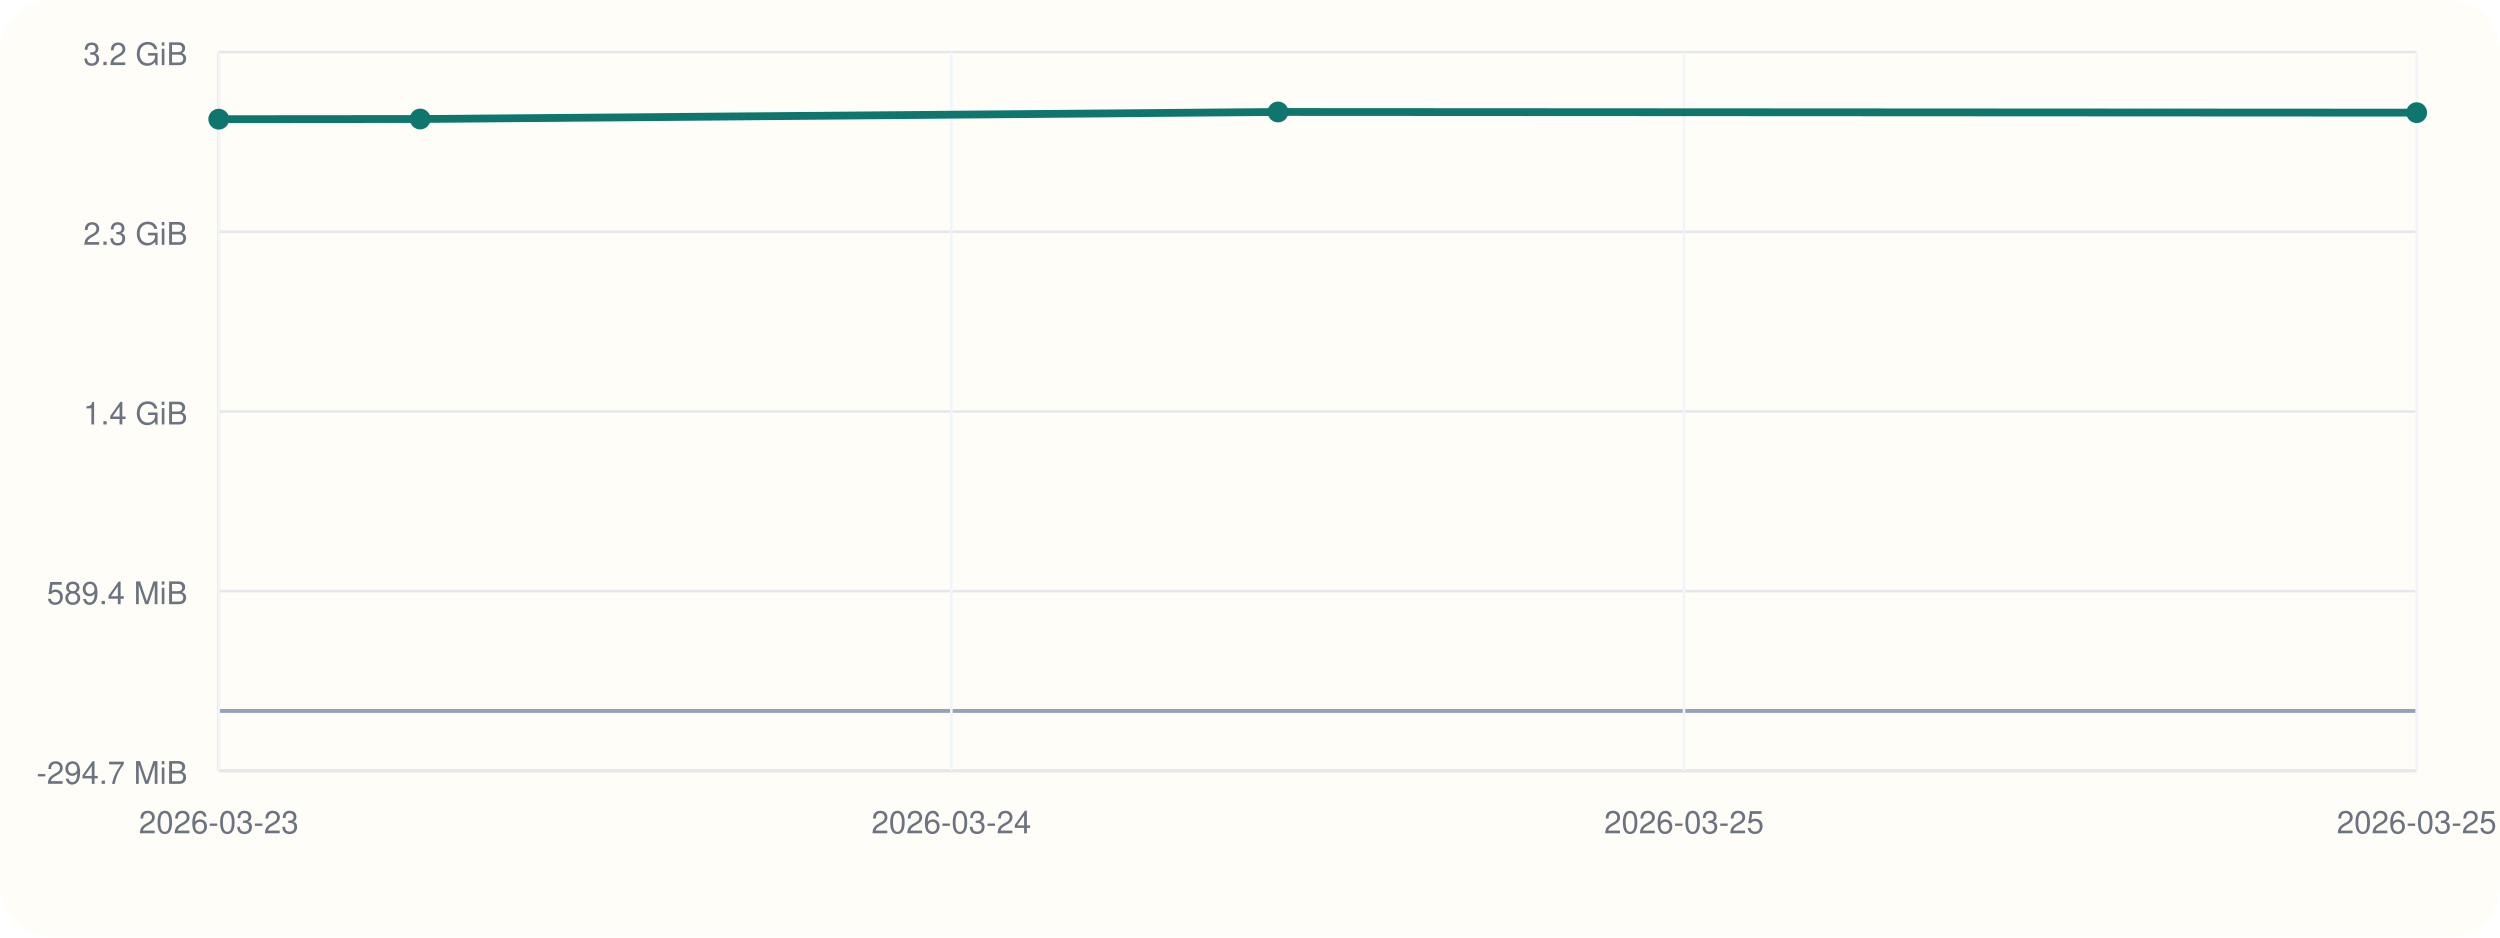
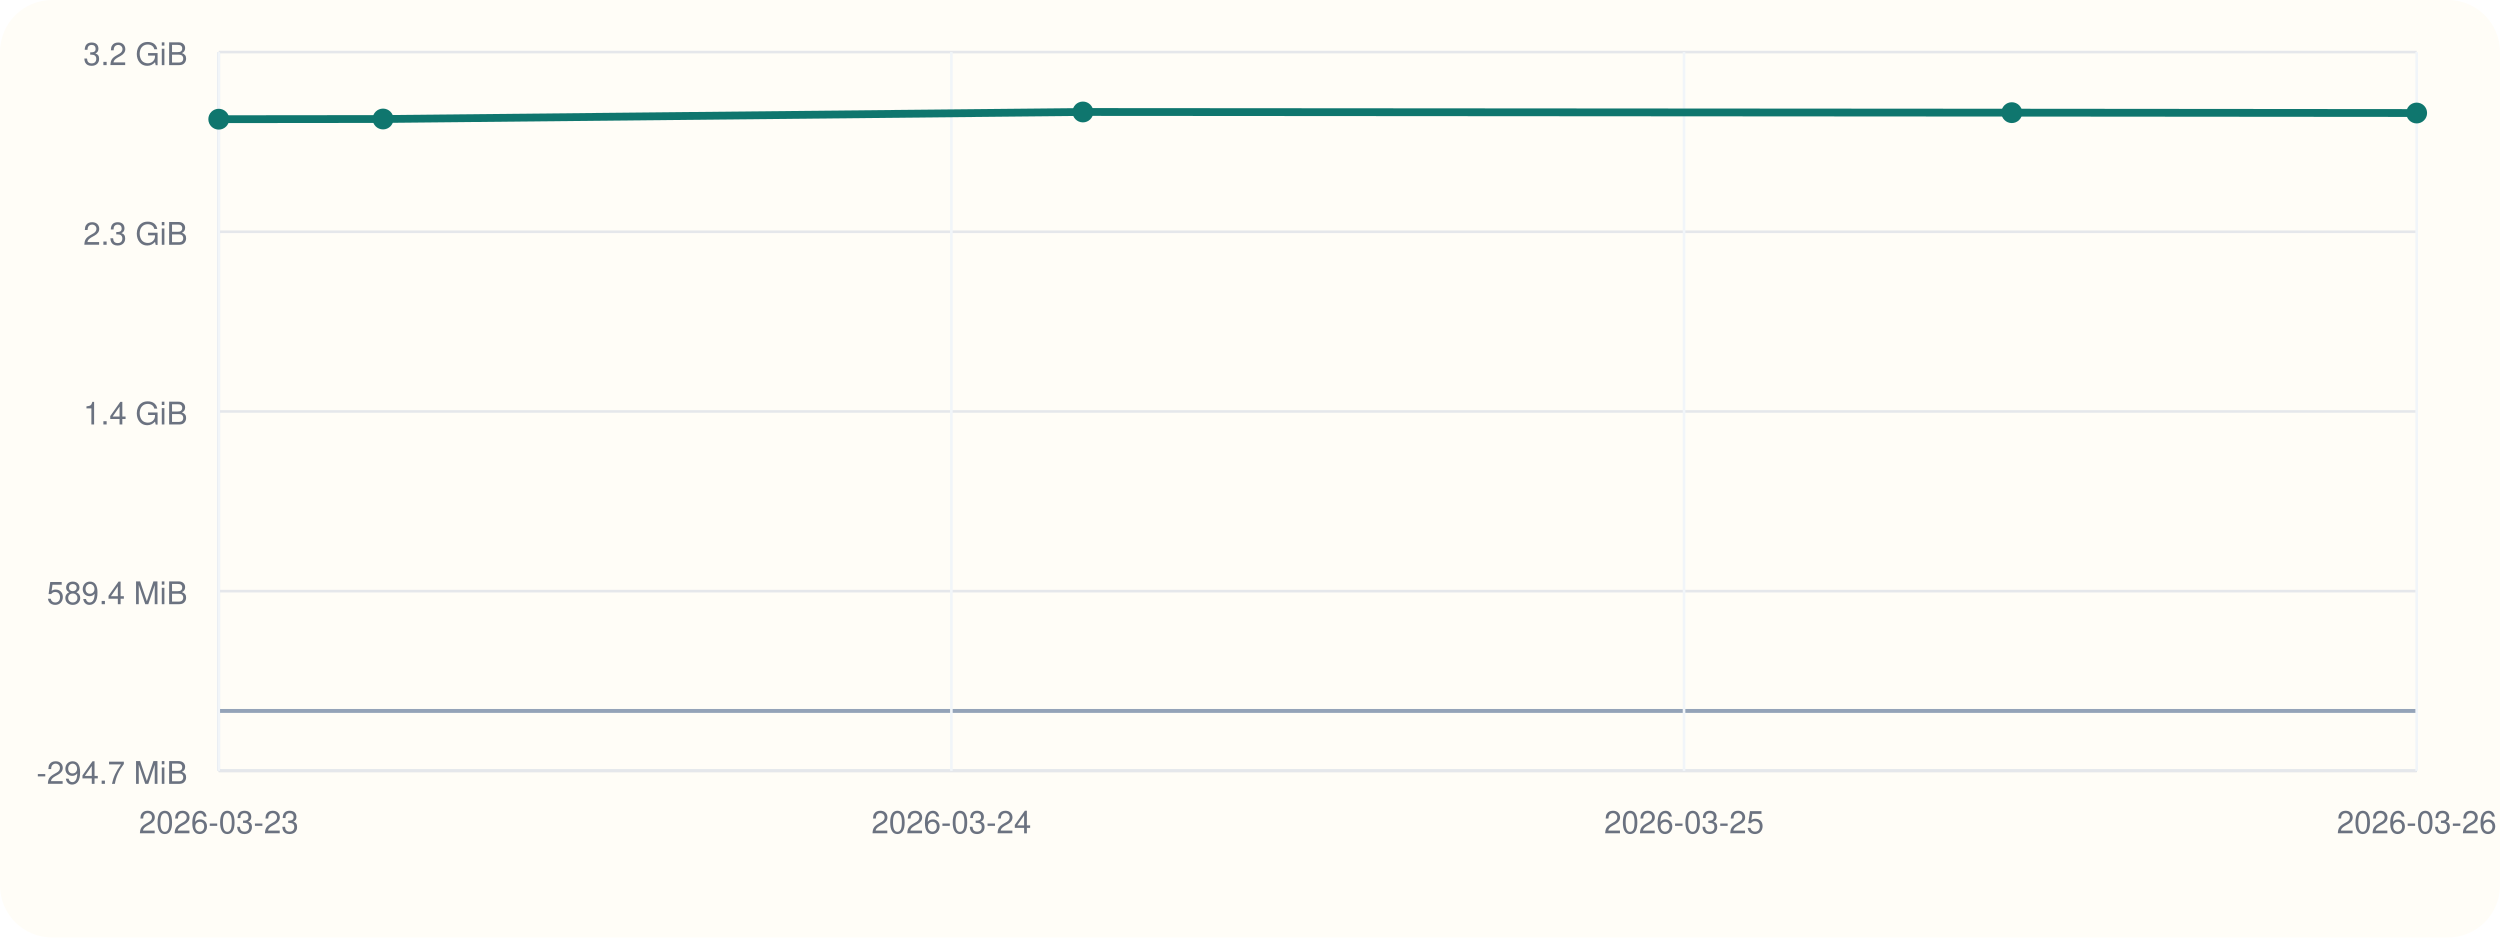
<svg xmlns="http://www.w3.org/2000/svg" viewBox="0 0 960 360">
  <rect width="960" height="360" rx="20" fill="#fffdf7" />
  <line x1="84" y1="296" x2="928" y2="296" stroke="#cbd5e1" stroke-width="1" />
  <line x1="84" y1="20" x2="84" y2="296" stroke="#cbd5e1" stroke-width="1" />
  <line x1="84" y1="273.00" x2="928" y2="273.00" stroke="#94a3b8" stroke-width="1.5" />
  <line x1="84" y1="296.00" x2="928" y2="296.00" stroke="#e5e7eb" stroke-width="1" />
  <text x="72" y="301.00" text-anchor="end" font-size="12" font-family="Helvetica, Arial, sans-serif" fill="#6b7280">-294.7 MiB</text>
  <line x1="84" y1="227.00" x2="928" y2="227.00" stroke="#e5e7eb" stroke-width="1" />
  <text x="72" y="232.00" text-anchor="end" font-size="12" font-family="Helvetica, Arial, sans-serif" fill="#6b7280">589.4 MiB</text>
  <line x1="84" y1="158.00" x2="928" y2="158.00" stroke="#e5e7eb" stroke-width="1" />
  <text x="72" y="163.00" text-anchor="end" font-size="12" font-family="Helvetica, Arial, sans-serif" fill="#6b7280">1.4 GiB</text>
  <line x1="84" y1="89.00" x2="928" y2="89.00" stroke="#e5e7eb" stroke-width="1" />
  <text x="72" y="94.00" text-anchor="end" font-size="12" font-family="Helvetica, Arial, sans-serif" fill="#6b7280">2.3 GiB</text>
  <line x1="84" y1="20.00" x2="928" y2="20.00" stroke="#e5e7eb" stroke-width="1" />
  <text x="72" y="25.00" text-anchor="end" font-size="12" font-family="Helvetica, Arial, sans-serif" fill="#6b7280">3.2 GiB</text>
  <line x1="84.00" y1="20" x2="84.00" y2="296" stroke="#f1f5f9" stroke-width="1" />
  <text x="84.00" y="320" text-anchor="middle" font-size="12" font-family="Helvetica, Arial, sans-serif" fill="#6b7280">2026-03-23</text>
  <line x1="365.33" y1="20" x2="365.33" y2="296" stroke="#f1f5f9" stroke-width="1" />
  <text x="365.33" y="320" text-anchor="middle" font-size="12" font-family="Helvetica, Arial, sans-serif" fill="#6b7280">2026-03-24</text>
  <line x1="646.67" y1="20" x2="646.67" y2="296" stroke="#f1f5f9" stroke-width="1" />
  <text x="646.67" y="320" text-anchor="middle" font-size="12" font-family="Helvetica, Arial, sans-serif" fill="#6b7280">2026-03-25</text>
  <line x1="928.00" y1="20" x2="928.00" y2="296" stroke="#f1f5f9" stroke-width="1" />
-   <text x="928.00" y="320" text-anchor="middle" font-size="12" font-family="Helvetica, Arial, sans-serif" fill="#6b7280">2026-03-25</text>
-   <polyline fill="none" stroke="#0f766e" stroke-width="3" points="84.00,45.77 161.34,45.70 490.76,43.00 928.00,43.26" />
+   <text x="928.00" y="320" text-anchor="middle" font-size="12" font-family="Helvetica, Arial, sans-serif" fill="#6b7280">2026-03-26</text>
+   <polyline fill="none" stroke="#0f766e" stroke-width="3" points="84.00,45.77 147.09,45.70 415.84,43.00 772.53,43.26 928.00,43.40" />
  <circle cx="84.00" cy="45.77" r="4" fill="#0f766e" />
-   <circle cx="161.34" cy="45.70" r="4" fill="#0f766e" />
-   <circle cx="490.76" cy="43.00" r="4" fill="#0f766e" />
-   <circle cx="928.00" cy="43.26" r="4" fill="#0f766e" />
+   <circle cx="147.09" cy="45.70" r="4" fill="#0f766e" />
+   <circle cx="415.84" cy="43.00" r="4" fill="#0f766e" />
+   <circle cx="772.53" cy="43.26" r="4" fill="#0f766e" />
+   <circle cx="928.00" cy="43.40" r="4" fill="#0f766e" />
</svg>
